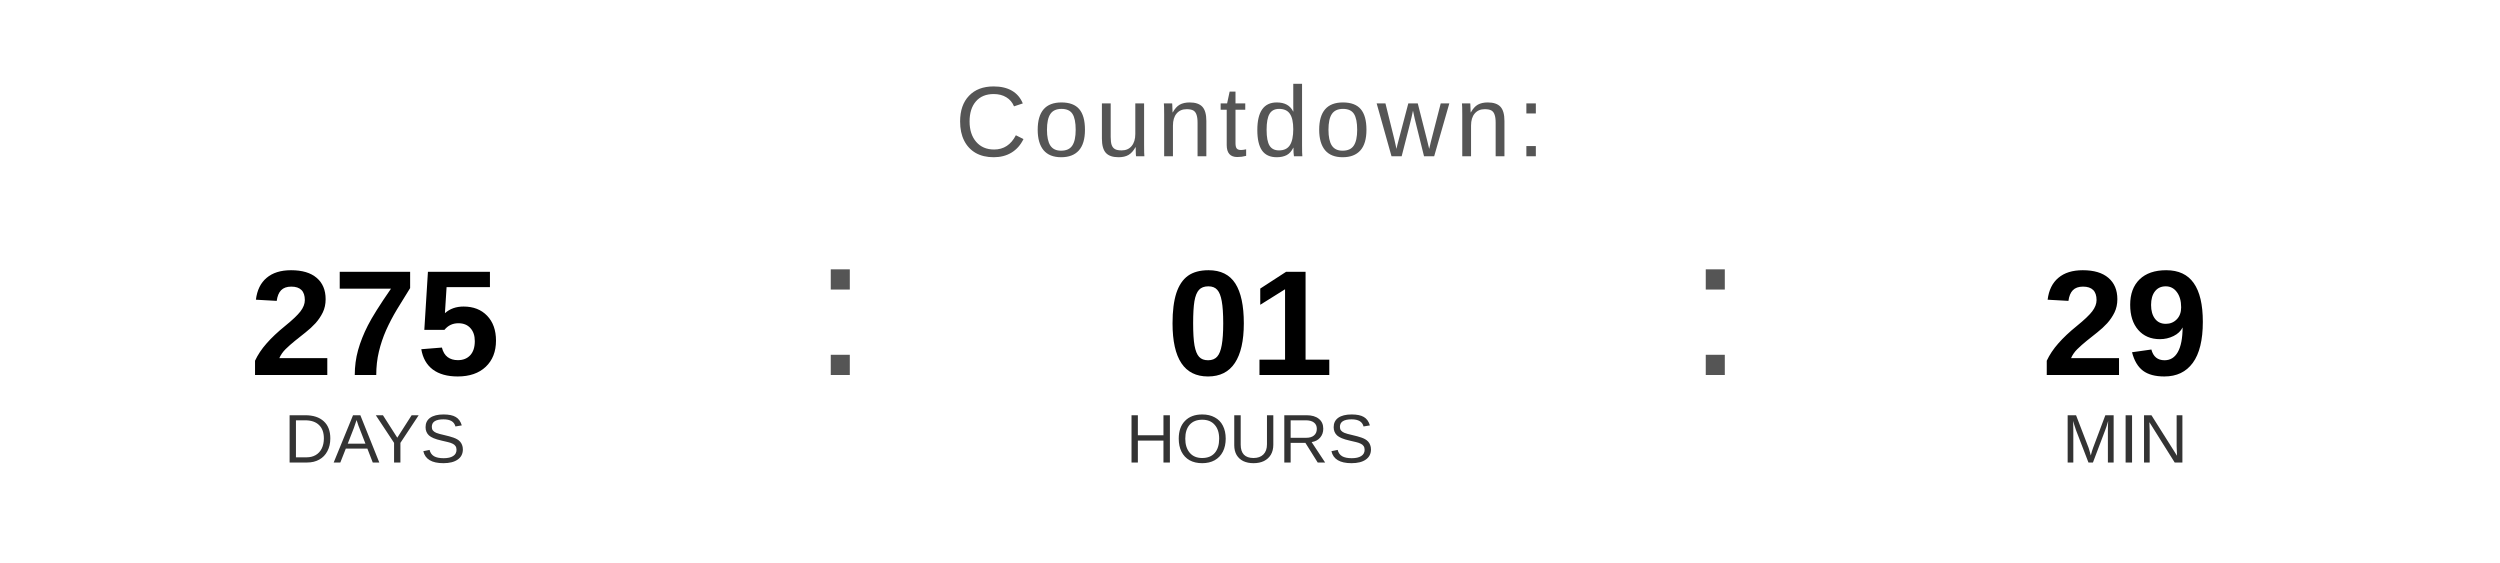
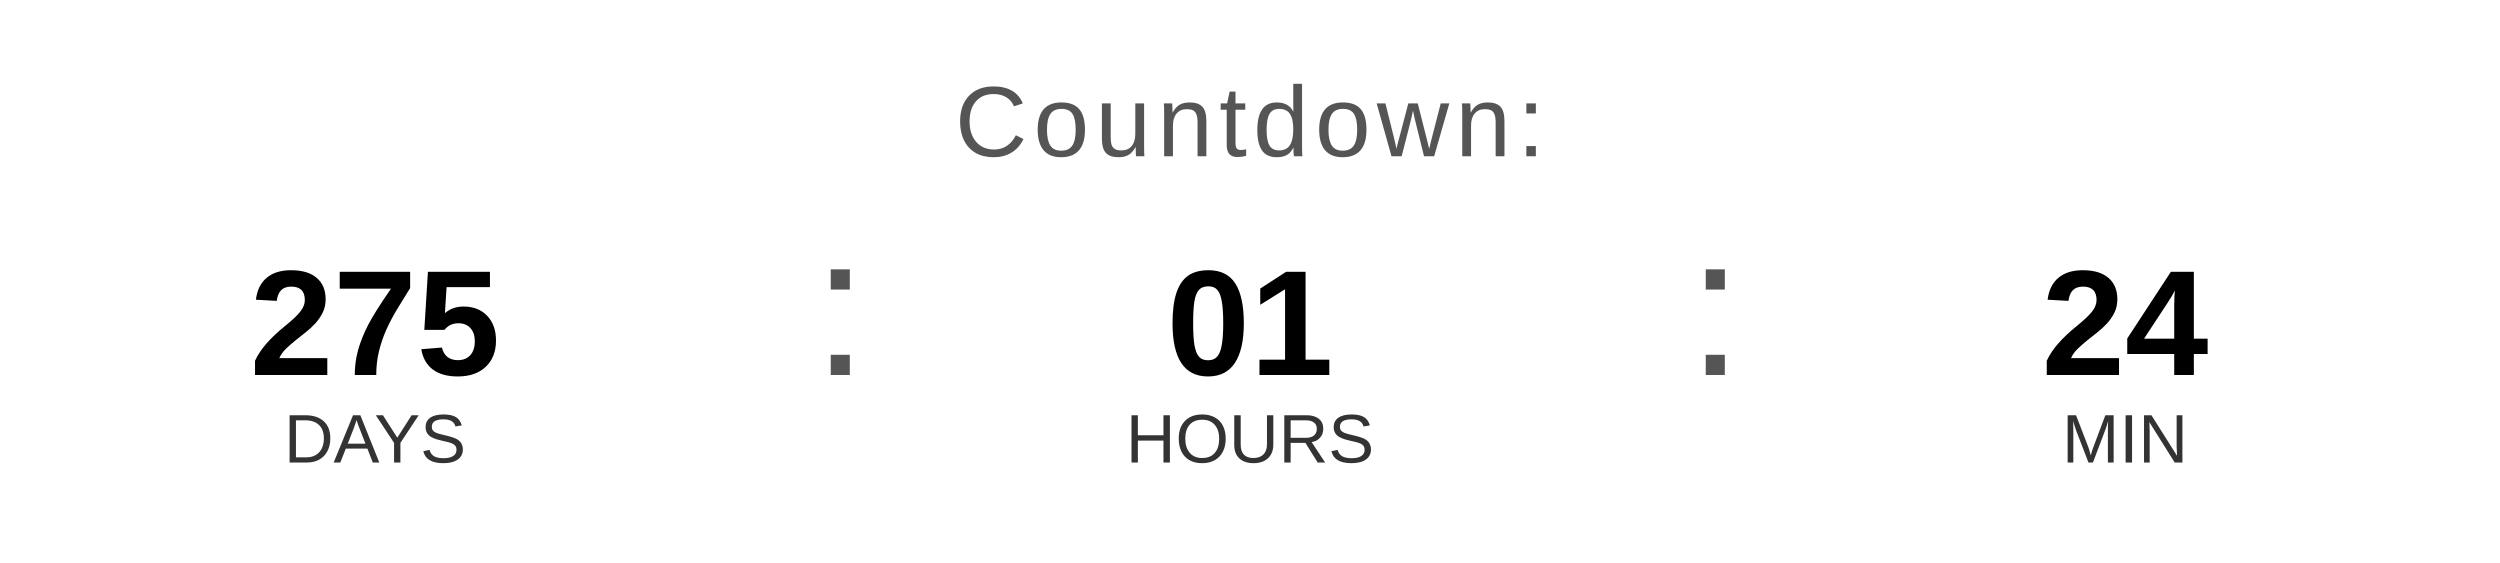
<svg xmlns="http://www.w3.org/2000/svg" width="400" height="90" viewBox="0 0 400 90">
  <text x="200" y="25" font-family="Arial, Helvetica, sans-serif" font-size="16" fill="#555555" text-anchor="middle" letter-spacing="1">
    Countdown:
  </text>
  <text x="60" y="60" font-family="Arial, Helvetica, sans-serif" font-size="24" font-weight="bold" fill="#000000" text-anchor="middle">275</text>
  <text x="60" y="74" font-family="Arial, Helvetica, sans-serif" font-size="11" fill="#333333" text-anchor="middle">DAYS</text>
  <text x="130" y="60" font-family="Arial, sans-serif" font-size="32" fill="#555555">:</text>
  <text x="200" y="60" font-family="Arial, Helvetica, sans-serif" font-size="24" font-weight="bold" fill="#000000" text-anchor="middle">01</text>
  <text x="200" y="74" font-family="Arial, Helvetica, sans-serif" font-size="11" fill="#333333" text-anchor="middle">HOURS</text>
  <text x="270" y="60" font-family="Arial, sans-serif" font-size="32" fill="#555555">:</text>
-   <text x="340" y="60" font-family="Arial, Helvetica, sans-serif" font-size="24" font-weight="bold" fill="#000000" text-anchor="middle">29</text>
+   <text x="340" y="60" font-family="Arial, Helvetica, sans-serif" font-size="24" font-weight="bold" fill="#000000" text-anchor="middle">24</text>
  <text x="340" y="74" font-family="Arial, Helvetica, sans-serif" font-size="11" fill="#333333" text-anchor="middle">MIN</text>
</svg>
